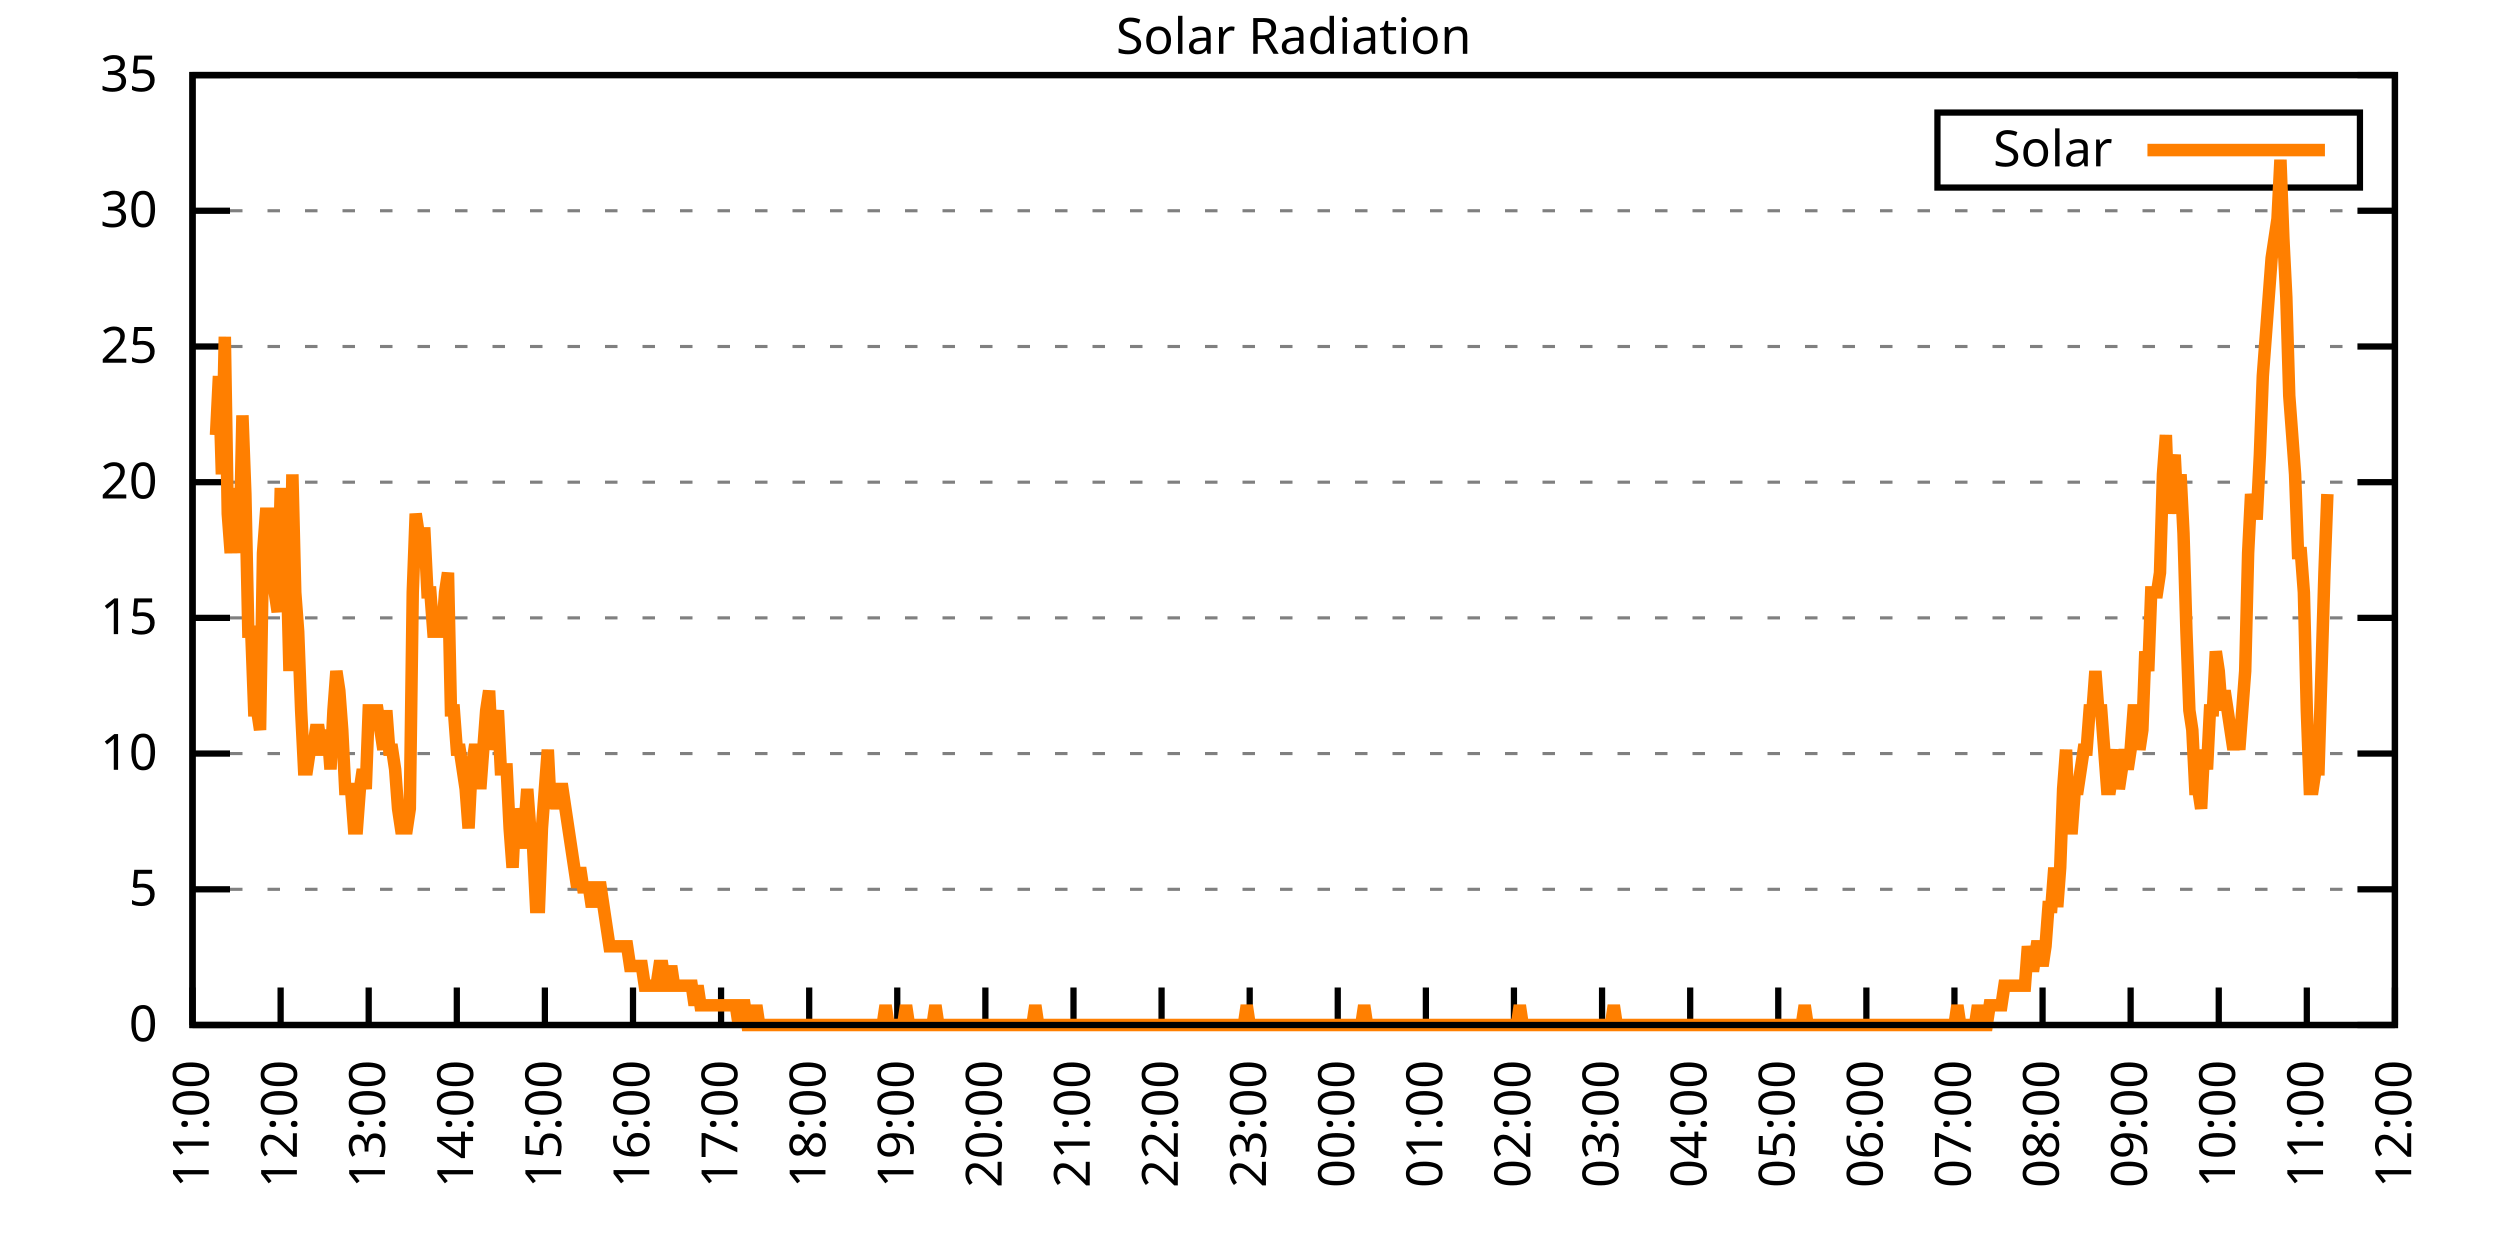
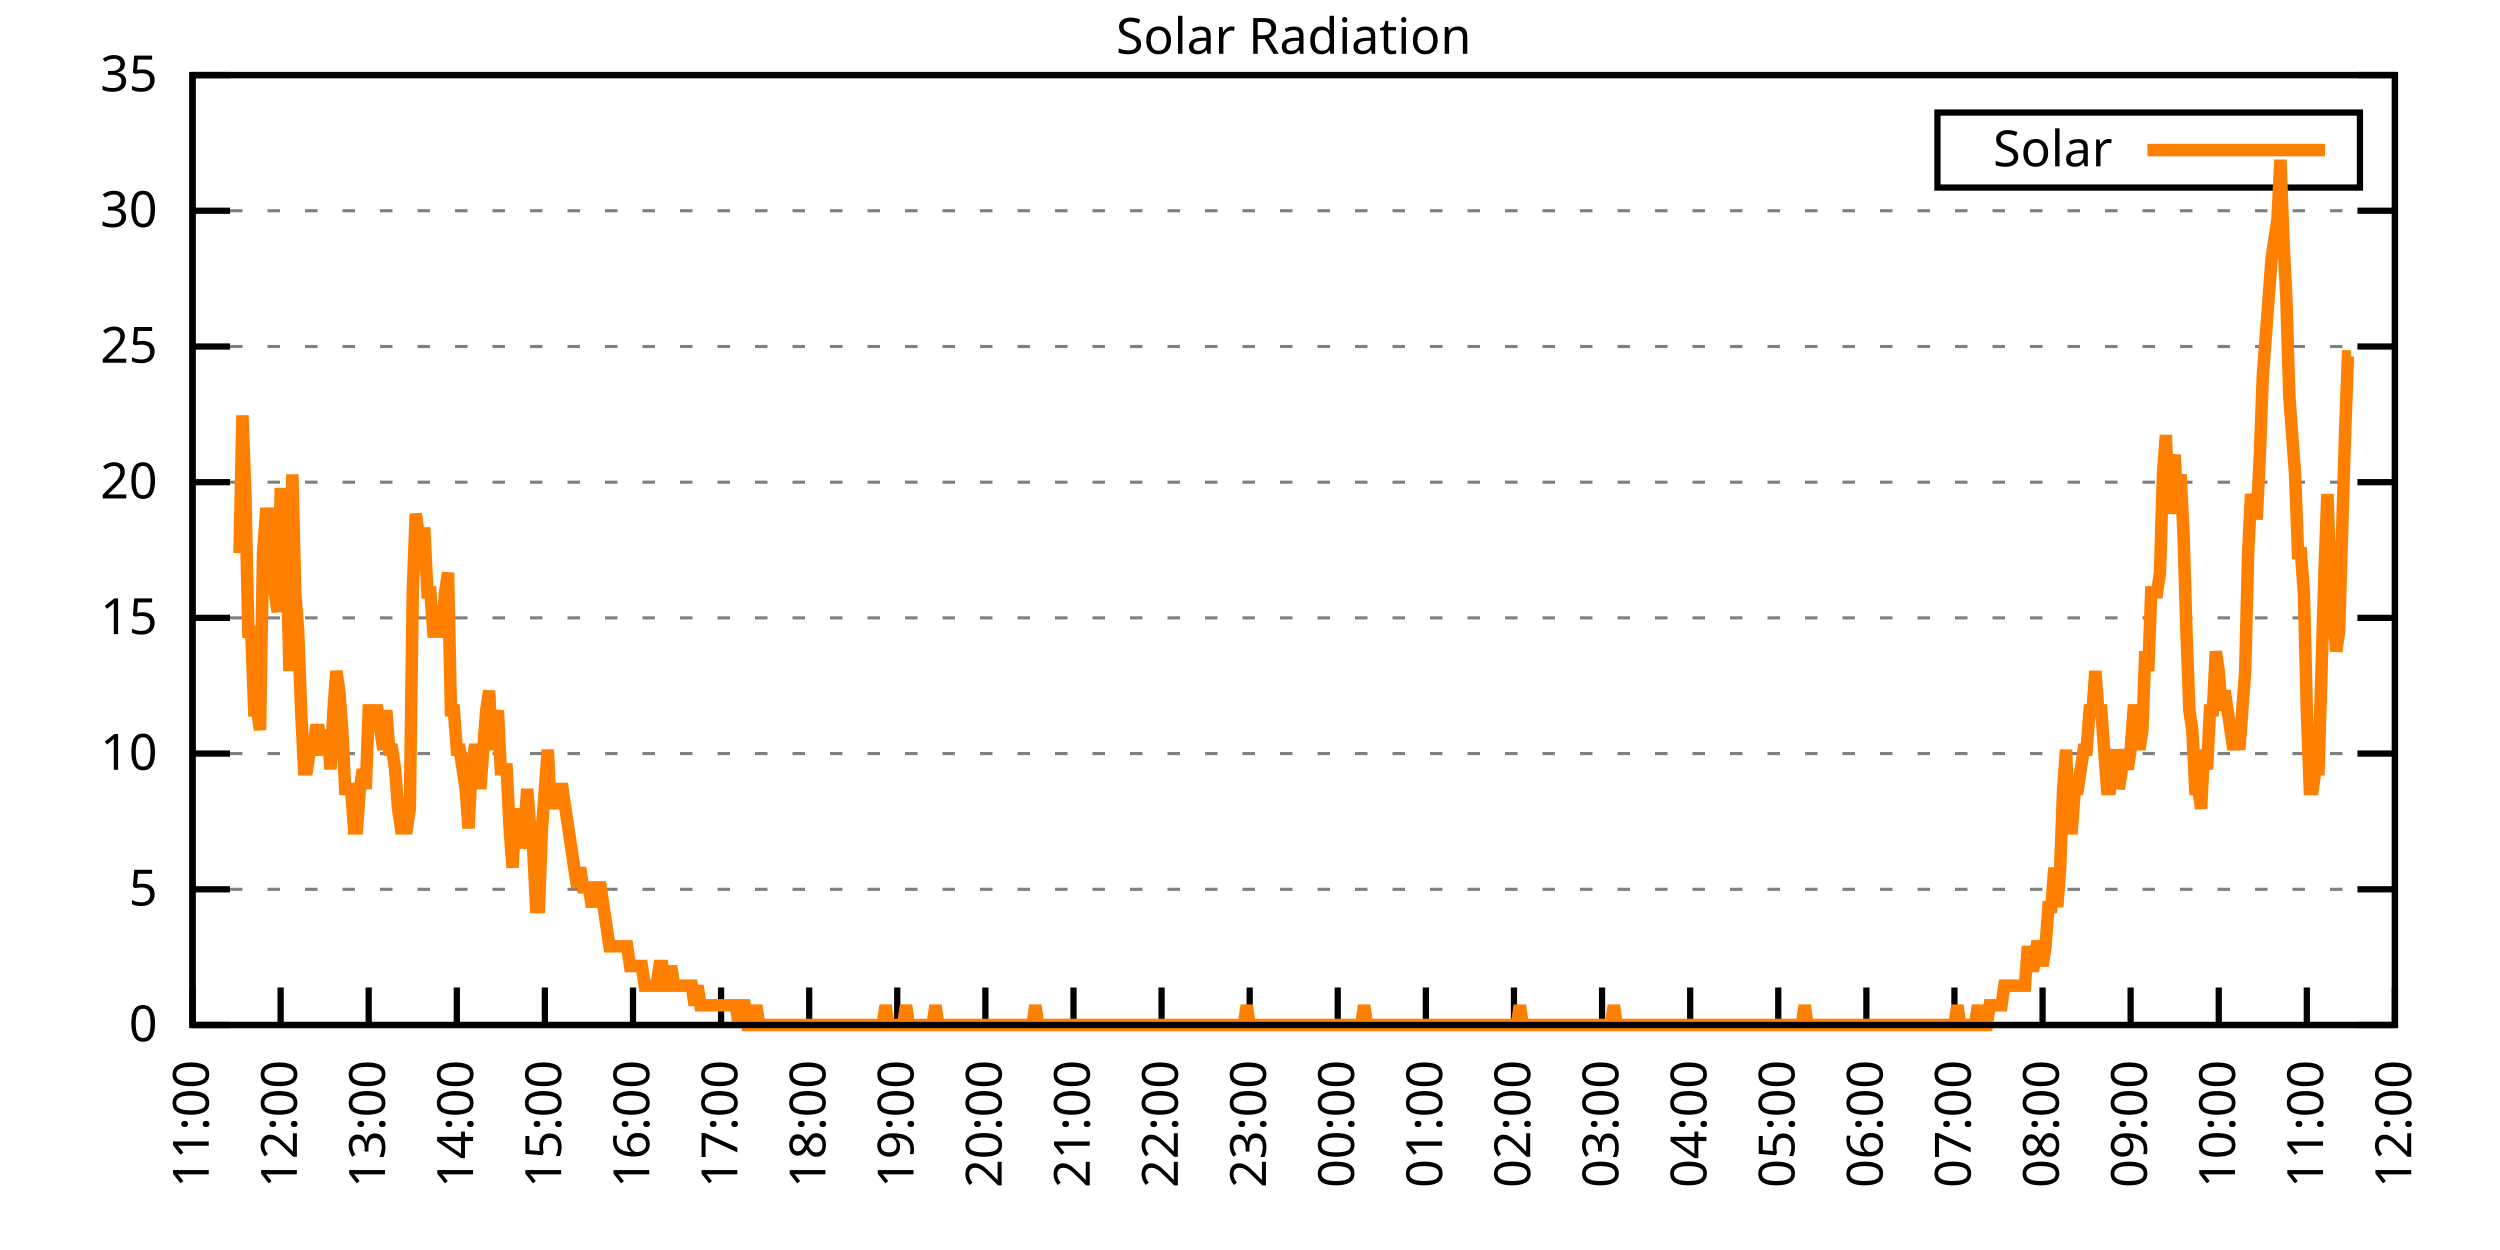
<svg xmlns="http://www.w3.org/2000/svg" xmlns:xlink="http://www.w3.org/1999/xlink" width="400" height="200" viewBox="0 0 400 200">
  <g id="gnuplot_canvas">
    <rect x="0" y="0" width="400" height="200" fill="none" />
    <defs>
      <circle id="gpDot" r="0.5" stroke-width="0.5" stroke="currentColor" />
      <path id="gpPt0" stroke-width="0.333" stroke="currentColor" d="M-1,0 h2 M0,-1 v2" />
      <path id="gpPt1" stroke-width="0.333" stroke="currentColor" d="M-1,-1 L1,1 M1,-1 L-1,1" />
      <path id="gpPt2" stroke-width="0.333" stroke="currentColor" d="M-1,0 L1,0 M0,-1 L0,1 M-1,-1 L1,1 M-1,1 L1,-1" />
      <rect id="gpPt3" stroke-width="0.333" stroke="currentColor" x="-1" y="-1" width="2" height="2" />
      <rect id="gpPt4" stroke-width="0.333" stroke="currentColor" fill="currentColor" x="-1" y="-1" width="2" height="2" />
      <circle id="gpPt5" stroke-width="0.333" stroke="currentColor" cx="0" cy="0" r="1" />
      <use xlink:href="#gpPt5" id="gpPt6" fill="currentColor" stroke="none" />
      <path id="gpPt7" stroke-width="0.333" stroke="currentColor" d="M0,-1.33 L-1.33,0.67 L1.33,0.67 z" />
      <use xlink:href="#gpPt7" id="gpPt8" fill="currentColor" stroke="none" />
      <use xlink:href="#gpPt7" id="gpPt9" stroke="currentColor" transform="rotate(180)" />
      <use xlink:href="#gpPt9" id="gpPt10" fill="currentColor" stroke="none" />
      <use xlink:href="#gpPt3" id="gpPt11" stroke="currentColor" transform="rotate(45)" />
      <use xlink:href="#gpPt11" id="gpPt12" fill="currentColor" stroke="none" />
      <path id="gpPt13" stroke-width="0.333" stroke="currentColor" d="M0,1.330 L1.265,0.411 L0.782,-1.067 L-0.782,-1.076 L-1.265,0.411 z" />
      <use xlink:href="#gpPt13" id="gpPt14" fill="currentColor" stroke="none" />
      <filter id="textbox" filterUnits="objectBoundingBox" x="0" y="0" height="1" width="1">
        <feFlood flood-color="white" flood-opacity="1" result="bgnd" />
        <feComposite in="SourceGraphic" in2="bgnd" operator="atop" />
      </filter>
      <filter id="greybox" filterUnits="objectBoundingBox" x="0" y="0" height="1" width="1">
        <feFlood flood-color="lightgrey" flood-opacity="1" result="grey" />
        <feComposite in="SourceGraphic" in2="grey" operator="atop" />
      </filter>
    </defs>
    <g fill="none" color="white" stroke="currentColor" stroke-width="1.00" stroke-linecap="butt" stroke-linejoin="miter">
</g>
    <g fill="none" color="black" stroke="currentColor" stroke-width="1.00" stroke-linecap="butt" stroke-linejoin="miter">
      <g stroke="none" shape-rendering="crispEdges">
        <polygon fill="rgb(255, 255, 255)" points="30.80,164.00 383.18,164.00 383.18,12.02 30.80,12.02 " />
      </g>
    </g>
    <g fill="none" color="black" stroke="currentColor" stroke-width="1.00" stroke-linecap="butt" stroke-linejoin="miter">
</g>
    <g fill="none" color="black" stroke="black" stroke-width="0.50" stroke-linecap="butt" stroke-linejoin="miter">
</g>
    <g fill="none" color="gray" stroke="currentColor" stroke-width="0.50" stroke-linecap="butt" stroke-linejoin="miter">
      <path stroke="gray" stroke-dasharray="2,4" class="gridline" d="M30.80,164.00 L383.19,164.00  " />
    </g>
    <g fill="none" color="gray" stroke="gray" stroke-width="1.00" stroke-linecap="butt" stroke-linejoin="miter">
</g>
    <g fill="none" color="black" stroke="currentColor" stroke-width="1.00" stroke-linecap="butt" stroke-linejoin="miter">
      <path stroke="black" d="M30.80,164.00 L36.80,164.00 M383.19,164.00 L377.19,164.00  " />
      <g transform="translate(25.20,166.60)" stroke="none" fill="black" font-family="Sans" font-size="8.00" text-anchor="end">
        <text>
          <tspan font-family="Sans"> 0</tspan>
        </text>
      </g>
    </g>
    <g fill="none" color="black" stroke="currentColor" stroke-width="1.00" stroke-linecap="butt" stroke-linejoin="miter">
</g>
    <g fill="none" color="black" stroke="black" stroke-width="0.50" stroke-linecap="butt" stroke-linejoin="miter">
</g>
    <g fill="none" color="gray" stroke="currentColor" stroke-width="0.50" stroke-linecap="butt" stroke-linejoin="miter">
      <path stroke="gray" stroke-dasharray="2,4" class="gridline" d="M30.80,142.29 L383.19,142.29  " />
    </g>
    <g fill="none" color="gray" stroke="gray" stroke-width="1.00" stroke-linecap="butt" stroke-linejoin="miter">
</g>
    <g fill="none" color="black" stroke="currentColor" stroke-width="1.00" stroke-linecap="butt" stroke-linejoin="miter">
      <path stroke="black" d="M30.80,142.29 L36.80,142.29 M383.19,142.29 L377.19,142.29  " />
      <g transform="translate(25.20,144.89)" stroke="none" fill="black" font-family="Sans" font-size="8.00" text-anchor="end">
        <text>
          <tspan font-family="Sans"> 5</tspan>
        </text>
      </g>
    </g>
    <g fill="none" color="black" stroke="currentColor" stroke-width="1.00" stroke-linecap="butt" stroke-linejoin="miter">
</g>
    <g fill="none" color="black" stroke="black" stroke-width="0.50" stroke-linecap="butt" stroke-linejoin="miter">
</g>
    <g fill="none" color="gray" stroke="currentColor" stroke-width="0.50" stroke-linecap="butt" stroke-linejoin="miter">
      <path stroke="gray" stroke-dasharray="2,4" class="gridline" d="M30.80,120.57 L383.19,120.57  " />
    </g>
    <g fill="none" color="gray" stroke="gray" stroke-width="1.00" stroke-linecap="butt" stroke-linejoin="miter">
</g>
    <g fill="none" color="black" stroke="currentColor" stroke-width="1.00" stroke-linecap="butt" stroke-linejoin="miter">
      <path stroke="black" d="M30.80,120.57 L36.80,120.57 M383.19,120.57 L377.19,120.57  " />
      <g transform="translate(25.20,123.17)" stroke="none" fill="black" font-family="Sans" font-size="8.00" text-anchor="end">
        <text>
          <tspan font-family="Sans"> 10</tspan>
        </text>
      </g>
    </g>
    <g fill="none" color="black" stroke="currentColor" stroke-width="1.00" stroke-linecap="butt" stroke-linejoin="miter">
</g>
    <g fill="none" color="black" stroke="black" stroke-width="0.50" stroke-linecap="butt" stroke-linejoin="miter">
</g>
    <g fill="none" color="gray" stroke="currentColor" stroke-width="0.50" stroke-linecap="butt" stroke-linejoin="miter">
      <path stroke="gray" stroke-dasharray="2,4" class="gridline" d="M30.80,98.86 L383.19,98.86  " />
    </g>
    <g fill="none" color="gray" stroke="gray" stroke-width="1.00" stroke-linecap="butt" stroke-linejoin="miter">
</g>
    <g fill="none" color="black" stroke="currentColor" stroke-width="1.00" stroke-linecap="butt" stroke-linejoin="miter">
      <path stroke="black" d="M30.80,98.86 L36.80,98.86 M383.19,98.86 L377.19,98.86  " />
      <g transform="translate(25.20,101.46)" stroke="none" fill="black" font-family="Sans" font-size="8.00" text-anchor="end">
        <text>
          <tspan font-family="Sans"> 15</tspan>
        </text>
      </g>
    </g>
    <g fill="none" color="black" stroke="currentColor" stroke-width="1.00" stroke-linecap="butt" stroke-linejoin="miter">
</g>
    <g fill="none" color="black" stroke="black" stroke-width="0.50" stroke-linecap="butt" stroke-linejoin="miter">
</g>
    <g fill="none" color="gray" stroke="currentColor" stroke-width="0.50" stroke-linecap="butt" stroke-linejoin="miter">
      <path stroke="gray" stroke-dasharray="2,4" class="gridline" d="M30.80,77.15 L383.19,77.15  " />
    </g>
    <g fill="none" color="gray" stroke="gray" stroke-width="1.00" stroke-linecap="butt" stroke-linejoin="miter">
</g>
    <g fill="none" color="black" stroke="currentColor" stroke-width="1.00" stroke-linecap="butt" stroke-linejoin="miter">
      <path stroke="black" d="M30.80,77.15 L36.80,77.15 M383.19,77.15 L377.19,77.15  " />
      <g transform="translate(25.20,79.75)" stroke="none" fill="black" font-family="Sans" font-size="8.00" text-anchor="end">
        <text>
          <tspan font-family="Sans"> 20</tspan>
        </text>
      </g>
    </g>
    <g fill="none" color="black" stroke="currentColor" stroke-width="1.00" stroke-linecap="butt" stroke-linejoin="miter">
</g>
    <g fill="none" color="black" stroke="black" stroke-width="0.50" stroke-linecap="butt" stroke-linejoin="miter">
</g>
    <g fill="none" color="gray" stroke="currentColor" stroke-width="0.50" stroke-linecap="butt" stroke-linejoin="miter">
      <path stroke="gray" stroke-dasharray="2,4" class="gridline" d="M30.80,55.44 L383.19,55.44  " />
    </g>
    <g fill="none" color="gray" stroke="gray" stroke-width="1.00" stroke-linecap="butt" stroke-linejoin="miter">
</g>
    <g fill="none" color="black" stroke="currentColor" stroke-width="1.00" stroke-linecap="butt" stroke-linejoin="miter">
      <path stroke="black" d="M30.80,55.44 L36.80,55.44 M383.19,55.44 L377.19,55.44  " />
      <g transform="translate(25.20,58.04)" stroke="none" fill="black" font-family="Sans" font-size="8.00" text-anchor="end">
        <text>
          <tspan font-family="Sans"> 25</tspan>
        </text>
      </g>
    </g>
    <g fill="none" color="black" stroke="currentColor" stroke-width="1.00" stroke-linecap="butt" stroke-linejoin="miter">
</g>
    <g fill="none" color="black" stroke="black" stroke-width="0.50" stroke-linecap="butt" stroke-linejoin="miter">
</g>
    <g fill="none" color="gray" stroke="currentColor" stroke-width="0.50" stroke-linecap="butt" stroke-linejoin="miter">
      <path stroke="gray" stroke-dasharray="2,4" class="gridline" d="M30.80,33.72 L383.19,33.72  " />
    </g>
    <g fill="none" color="gray" stroke="gray" stroke-width="1.00" stroke-linecap="butt" stroke-linejoin="miter">
</g>
    <g fill="none" color="black" stroke="currentColor" stroke-width="1.00" stroke-linecap="butt" stroke-linejoin="miter">
      <path stroke="black" d="M30.80,33.72 L36.80,33.72 M383.19,33.72 L377.19,33.72  " />
      <g transform="translate(25.20,36.32)" stroke="none" fill="black" font-family="Sans" font-size="8.00" text-anchor="end">
        <text>
          <tspan font-family="Sans"> 30</tspan>
        </text>
      </g>
    </g>
    <g fill="none" color="black" stroke="currentColor" stroke-width="1.00" stroke-linecap="butt" stroke-linejoin="miter">
</g>
    <g fill="none" color="black" stroke="black" stroke-width="0.50" stroke-linecap="butt" stroke-linejoin="miter">
</g>
    <g fill="none" color="gray" stroke="currentColor" stroke-width="0.50" stroke-linecap="butt" stroke-linejoin="miter">
      <path stroke="gray" stroke-dasharray="2,4" class="gridline" d="M30.80,12.01 L383.19,12.01  " />
    </g>
    <g fill="none" color="gray" stroke="gray" stroke-width="1.00" stroke-linecap="butt" stroke-linejoin="miter">
</g>
    <g fill="none" color="black" stroke="currentColor" stroke-width="1.00" stroke-linecap="butt" stroke-linejoin="miter">
      <path stroke="black" d="M30.80,12.01 L36.80,12.01 M383.19,12.01 L377.19,12.01  " />
      <g transform="translate(25.20,14.61)" stroke="none" fill="black" font-family="Sans" font-size="8.00" text-anchor="end">
        <text>
          <tspan font-family="Sans"> 35</tspan>
        </text>
      </g>
    </g>
    <g fill="none" color="black" stroke="currentColor" stroke-width="1.00" stroke-linecap="butt" stroke-linejoin="miter">
      <path stroke="black" d="M30.80,164.00 L30.80,158.00  " />
      <g transform="translate(33.40,169.60) rotate(270.00)" stroke="none" fill="black" font-family="Sans" font-size="8.00" text-anchor="end">
        <text>
          <tspan font-family="Sans">11:00</tspan>
        </text>
      </g>
    </g>
    <g fill="none" color="black" stroke="currentColor" stroke-width="1.00" stroke-linecap="butt" stroke-linejoin="miter">
      <path stroke="black" d="M44.90,164.00 L44.90,158.00  " />
      <g transform="translate(47.50,169.60) rotate(270.00)" stroke="none" fill="black" font-family="Sans" font-size="8.00" text-anchor="end">
        <text>
          <tspan font-family="Sans">12:00</tspan>
        </text>
      </g>
    </g>
    <g fill="none" color="black" stroke="currentColor" stroke-width="1.00" stroke-linecap="butt" stroke-linejoin="miter">
      <path stroke="black" d="M58.99,164.00 L58.99,158.00  " />
      <g transform="translate(61.59,169.60) rotate(270.00)" stroke="none" fill="black" font-family="Sans" font-size="8.00" text-anchor="end">
        <text>
          <tspan font-family="Sans">13:00</tspan>
        </text>
      </g>
    </g>
    <g fill="none" color="black" stroke="currentColor" stroke-width="1.00" stroke-linecap="butt" stroke-linejoin="miter">
      <path stroke="black" d="M73.09,164.00 L73.09,158.00  " />
      <g transform="translate(75.69,169.60) rotate(270.00)" stroke="none" fill="black" font-family="Sans" font-size="8.00" text-anchor="end">
        <text>
          <tspan font-family="Sans">14:00</tspan>
        </text>
      </g>
    </g>
    <g fill="none" color="black" stroke="currentColor" stroke-width="1.00" stroke-linecap="butt" stroke-linejoin="miter">
      <path stroke="black" d="M87.18,164.00 L87.18,158.00  " />
      <g transform="translate(89.78,169.60) rotate(270.00)" stroke="none" fill="black" font-family="Sans" font-size="8.00" text-anchor="end">
        <text>
          <tspan font-family="Sans">15:00</tspan>
        </text>
      </g>
    </g>
    <g fill="none" color="black" stroke="currentColor" stroke-width="1.00" stroke-linecap="butt" stroke-linejoin="miter">
      <path stroke="black" d="M101.28,164.00 L101.28,158.00  " />
      <g transform="translate(103.88,169.60) rotate(270.00)" stroke="none" fill="black" font-family="Sans" font-size="8.00" text-anchor="end">
        <text>
          <tspan font-family="Sans">16:00</tspan>
        </text>
      </g>
    </g>
    <g fill="none" color="black" stroke="currentColor" stroke-width="1.00" stroke-linecap="butt" stroke-linejoin="miter">
      <path stroke="black" d="M115.37,164.00 L115.37,158.00  " />
      <g transform="translate(117.97,169.60) rotate(270.00)" stroke="none" fill="black" font-family="Sans" font-size="8.00" text-anchor="end">
        <text>
          <tspan font-family="Sans">17:00</tspan>
        </text>
      </g>
    </g>
    <g fill="none" color="black" stroke="currentColor" stroke-width="1.00" stroke-linecap="butt" stroke-linejoin="miter">
      <path stroke="black" d="M129.47,164.00 L129.47,158.00  " />
      <g transform="translate(132.07,169.60) rotate(270.00)" stroke="none" fill="black" font-family="Sans" font-size="8.00" text-anchor="end">
        <text>
          <tspan font-family="Sans">18:00</tspan>
        </text>
      </g>
    </g>
    <g fill="none" color="black" stroke="currentColor" stroke-width="1.00" stroke-linecap="butt" stroke-linejoin="miter">
      <path stroke="black" d="M143.56,164.00 L143.56,158.00  " />
      <g transform="translate(146.16,169.60) rotate(270.00)" stroke="none" fill="black" font-family="Sans" font-size="8.00" text-anchor="end">
        <text>
          <tspan font-family="Sans">19:00</tspan>
        </text>
      </g>
    </g>
    <g fill="none" color="black" stroke="currentColor" stroke-width="1.00" stroke-linecap="butt" stroke-linejoin="miter">
      <path stroke="black" d="M157.66,164.00 L157.66,158.00  " />
      <g transform="translate(160.26,169.60) rotate(270.00)" stroke="none" fill="black" font-family="Sans" font-size="8.00" text-anchor="end">
        <text>
          <tspan font-family="Sans">20:00</tspan>
        </text>
      </g>
    </g>
    <g fill="none" color="black" stroke="currentColor" stroke-width="1.00" stroke-linecap="butt" stroke-linejoin="miter">
      <path stroke="black" d="M171.76,164.00 L171.76,158.00  " />
      <g transform="translate(174.36,169.60) rotate(270.00)" stroke="none" fill="black" font-family="Sans" font-size="8.00" text-anchor="end">
        <text>
          <tspan font-family="Sans">21:00</tspan>
        </text>
      </g>
    </g>
    <g fill="none" color="black" stroke="currentColor" stroke-width="1.00" stroke-linecap="butt" stroke-linejoin="miter">
      <path stroke="black" d="M185.85,164.00 L185.85,158.00  " />
      <g transform="translate(188.45,169.60) rotate(270.00)" stroke="none" fill="black" font-family="Sans" font-size="8.00" text-anchor="end">
        <text>
          <tspan font-family="Sans">22:00</tspan>
        </text>
      </g>
    </g>
    <g fill="none" color="black" stroke="currentColor" stroke-width="1.00" stroke-linecap="butt" stroke-linejoin="miter">
      <path stroke="black" d="M199.95,164.00 L199.95,158.00  " />
      <g transform="translate(202.55,169.60) rotate(270.00)" stroke="none" fill="black" font-family="Sans" font-size="8.00" text-anchor="end">
        <text>
          <tspan font-family="Sans">23:00</tspan>
        </text>
      </g>
    </g>
    <g fill="none" color="black" stroke="currentColor" stroke-width="1.00" stroke-linecap="butt" stroke-linejoin="miter">
      <path stroke="black" d="M214.04,164.00 L214.04,158.00  " />
      <g transform="translate(216.64,169.60) rotate(270.00)" stroke="none" fill="black" font-family="Sans" font-size="8.00" text-anchor="end">
        <text>
          <tspan font-family="Sans">00:00</tspan>
        </text>
      </g>
    </g>
    <g fill="none" color="black" stroke="currentColor" stroke-width="1.00" stroke-linecap="butt" stroke-linejoin="miter">
      <path stroke="black" d="M228.14,164.00 L228.14,158.00  " />
      <g transform="translate(230.74,169.60) rotate(270.00)" stroke="none" fill="black" font-family="Sans" font-size="8.00" text-anchor="end">
        <text>
          <tspan font-family="Sans">01:00</tspan>
        </text>
      </g>
    </g>
    <g fill="none" color="black" stroke="currentColor" stroke-width="1.00" stroke-linecap="butt" stroke-linejoin="miter">
      <path stroke="black" d="M242.23,164.00 L242.23,158.00  " />
      <g transform="translate(244.83,169.60) rotate(270.00)" stroke="none" fill="black" font-family="Sans" font-size="8.00" text-anchor="end">
        <text>
          <tspan font-family="Sans">02:00</tspan>
        </text>
      </g>
    </g>
    <g fill="none" color="black" stroke="currentColor" stroke-width="1.00" stroke-linecap="butt" stroke-linejoin="miter">
      <path stroke="black" d="M256.33,164.00 L256.33,158.00  " />
      <g transform="translate(258.93,169.60) rotate(270.00)" stroke="none" fill="black" font-family="Sans" font-size="8.00" text-anchor="end">
        <text>
          <tspan font-family="Sans">03:00</tspan>
        </text>
      </g>
    </g>
    <g fill="none" color="black" stroke="currentColor" stroke-width="1.00" stroke-linecap="butt" stroke-linejoin="miter">
      <path stroke="black" d="M270.43,164.00 L270.43,158.00  " />
      <g transform="translate(273.03,169.60) rotate(270.00)" stroke="none" fill="black" font-family="Sans" font-size="8.00" text-anchor="end">
        <text>
          <tspan font-family="Sans">04:00</tspan>
        </text>
      </g>
    </g>
    <g fill="none" color="black" stroke="currentColor" stroke-width="1.00" stroke-linecap="butt" stroke-linejoin="miter">
      <path stroke="black" d="M284.52,164.00 L284.52,158.00  " />
      <g transform="translate(287.12,169.60) rotate(270.00)" stroke="none" fill="black" font-family="Sans" font-size="8.00" text-anchor="end">
        <text>
          <tspan font-family="Sans">05:00</tspan>
        </text>
      </g>
    </g>
    <g fill="none" color="black" stroke="currentColor" stroke-width="1.00" stroke-linecap="butt" stroke-linejoin="miter">
      <path stroke="black" d="M298.62,164.00 L298.62,158.00  " />
      <g transform="translate(301.22,169.60) rotate(270.00)" stroke="none" fill="black" font-family="Sans" font-size="8.00" text-anchor="end">
        <text>
          <tspan font-family="Sans">06:00</tspan>
        </text>
      </g>
    </g>
    <g fill="none" color="black" stroke="currentColor" stroke-width="1.00" stroke-linecap="butt" stroke-linejoin="miter">
      <path stroke="black" d="M312.71,164.00 L312.71,158.00  " />
      <g transform="translate(315.31,169.60) rotate(270.00)" stroke="none" fill="black" font-family="Sans" font-size="8.00" text-anchor="end">
        <text>
          <tspan font-family="Sans">07:00</tspan>
        </text>
      </g>
    </g>
    <g fill="none" color="black" stroke="currentColor" stroke-width="1.00" stroke-linecap="butt" stroke-linejoin="miter">
      <path stroke="black" d="M326.81,164.00 L326.81,158.00  " />
      <g transform="translate(329.41,169.60) rotate(270.00)" stroke="none" fill="black" font-family="Sans" font-size="8.00" text-anchor="end">
        <text>
          <tspan font-family="Sans">08:00</tspan>
        </text>
      </g>
    </g>
    <g fill="none" color="black" stroke="currentColor" stroke-width="1.00" stroke-linecap="butt" stroke-linejoin="miter">
      <path stroke="black" d="M340.90,164.00 L340.90,158.00  " />
      <g transform="translate(343.50,169.60) rotate(270.00)" stroke="none" fill="black" font-family="Sans" font-size="8.00" text-anchor="end">
        <text>
          <tspan font-family="Sans">09:00</tspan>
        </text>
      </g>
    </g>
    <g fill="none" color="black" stroke="currentColor" stroke-width="1.00" stroke-linecap="butt" stroke-linejoin="miter">
      <path stroke="black" d="M355.00,164.00 L355.00,158.00  " />
      <g transform="translate(357.60,169.60) rotate(270.00)" stroke="none" fill="black" font-family="Sans" font-size="8.00" text-anchor="end">
        <text>
          <tspan font-family="Sans">10:00</tspan>
        </text>
      </g>
    </g>
    <g fill="none" color="black" stroke="currentColor" stroke-width="1.00" stroke-linecap="butt" stroke-linejoin="miter">
      <path stroke="black" d="M369.09,164.00 L369.09,158.00  " />
      <g transform="translate(371.69,169.60) rotate(270.00)" stroke="none" fill="black" font-family="Sans" font-size="8.00" text-anchor="end">
        <text>
          <tspan font-family="Sans">11:00</tspan>
        </text>
      </g>
    </g>
    <g fill="none" color="black" stroke="currentColor" stroke-width="1.00" stroke-linecap="butt" stroke-linejoin="miter">
      <path stroke="black" d="M383.19,164.00 L383.19,158.00  " />
      <g transform="translate(385.79,169.60) rotate(270.00)" stroke="none" fill="black" font-family="Sans" font-size="8.00" text-anchor="end">
        <text>
          <tspan font-family="Sans">12:00</tspan>
        </text>
      </g>
    </g>
    <g fill="none" color="black" stroke="currentColor" stroke-width="1.00" stroke-linecap="butt" stroke-linejoin="miter">
</g>
    <g fill="none" color="black" stroke="currentColor" stroke-width="1.00" stroke-linecap="butt" stroke-linejoin="miter">
      <path stroke="black" d="M30.80,12.01 L30.80,164.00 L383.19,164.00 L383.19,12.01 L30.80,12.01 Z  " />
    </g>
    <g fill="none" color="black" stroke="currentColor" stroke-width="1.00" stroke-linecap="butt" stroke-linejoin="miter">
</g>
    <g fill="none" color="black" stroke="currentColor" stroke-width="1.00" stroke-linecap="butt" stroke-linejoin="miter">
      <path stroke="black" d="M309.99,30.01 L309.99,18.01 L377.59,18.01 L377.59,30.01 L309.99,30.01 Z  " />
    </g>
    <g id="Solar_Radiation_plot_1">
      <g fill="none" color="white" stroke="black" stroke-width="2.00" stroke-linecap="butt" stroke-linejoin="miter">
</g>
      <g fill="none" color="black" stroke="currentColor" stroke-width="2.00" stroke-linecap="butt" stroke-linejoin="miter">
        <g transform="translate(337.99,26.61)" stroke="none" fill="black" font-family="Sans" font-size="8.00" text-anchor="end">
          <text>
            <tspan font-family="Sans">Solar</tspan>
          </text>
        </g>
      </g>
      <g fill="none" color="black" stroke="currentColor" stroke-width="2.00" stroke-linecap="butt" stroke-linejoin="miter">
-         <path stroke="rgb(255, 127,   0)" d="M343.59,24.01 L371.99,24.01 M34.56,69.61 L35.03,60.17 L35.50,75.90 L35.97,53.88 L36.44,82.19 L36.91,88.49   L37.38,79.05 L37.85,79.05 L38.32,88.49 L38.79,66.46 L39.26,79.05 L39.73,101.07 L40.20,101.07 L40.67,113.66   L41.14,113.66 L41.61,116.80 L42.08,88.49 L42.55,82.19 L43.02,82.19 L43.49,82.19 L43.96,94.78 L44.43,97.93   L44.90,79.05 L45.37,79.05 L45.84,88.49 L46.31,107.37 L46.78,75.90 L47.24,94.78 L47.71,101.07 L48.18,113.66   L48.65,123.10 L49.12,123.10 L49.59,119.95 L50.06,119.95 L50.53,116.80 L51.00,116.80 L51.47,119.95 L51.94,119.95   L52.41,116.80 L52.88,123.10 L53.35,113.66 L53.82,107.37 L54.29,110.51 L54.76,116.80 L55.23,126.24 L55.70,126.24   L56.17,126.24 L56.64,132.54 L57.11,132.54 L57.58,126.24 L58.05,123.10 L58.52,126.24 L58.99,113.66 L59.46,113.66   L59.93,113.66 L60.40,113.66 L60.87,116.80 L61.34,119.95 L61.81,113.66 L62.28,119.95 L62.75,119.95 L63.22,123.10   L63.69,129.39 L64.16,132.54 L64.63,132.54 L65.10,132.54 L65.57,129.39 L66.04,94.78 L66.51,82.19 L66.98,85.34   L67.45,85.34 L67.92,85.34 L68.39,94.78 L68.86,94.78 L69.33,101.07 L69.80,101.07 L70.27,101.07 L70.74,101.07   L71.21,94.78 L71.68,91.63 L72.15,113.66 L72.62,113.66 L73.09,119.95 L73.56,119.95 L74.03,123.10 L74.50,126.24   L74.97,132.54 L75.44,123.10 L75.91,119.95 L76.38,119.95 L76.85,126.24 L77.32,119.95 L77.79,113.66 L78.26,110.51   L78.73,119.95 L79.19,116.80 L79.66,113.66 L80.13,123.10 L80.60,123.10 L81.07,123.10 L81.54,132.54 L82.01,138.83   L82.48,129.39 L82.95,132.54 L83.42,135.68 L83.89,132.54 L84.36,126.24 L84.83,132.54 L85.30,135.68 L85.77,145.12   L86.24,145.12 L86.71,132.54 L87.18,126.24 L87.65,119.95 L88.12,129.39 L88.59,126.24 L89.06,129.39 L89.53,126.24   L90.00,126.24 L90.47,129.39 L90.94,132.54 L91.41,135.68 L91.88,138.83 L92.35,141.98 L92.82,138.83 L93.29,141.98   L93.76,141.98 L94.23,141.98 L94.70,145.12 L95.17,141.98 L95.64,141.98 L96.11,141.98 L96.58,145.12 L97.05,148.27   L97.52,151.41 L97.99,151.41 L98.46,151.41 L98.93,151.41 L99.40,151.41 L99.87,151.41 L100.34,151.41 L100.81,154.56   L101.28,154.56 L101.75,154.56 L102.22,154.56 L102.69,154.56 L103.16,157.71 L103.63,157.71 L104.10,157.71 L104.57,157.71   L105.04,157.71 L105.51,154.56 L105.98,154.56 L106.45,157.71 L106.92,157.71 L107.39,154.56 L107.86,157.71 L108.33,157.71   L108.80,157.71 L109.27,157.71 L109.74,157.71 L110.21,157.71 L110.68,157.71 L111.14,160.85 L111.61,157.71 L112.08,160.85   L112.55,160.85 L113.02,160.85 L113.49,160.85 L113.96,160.85 L114.43,160.85 L114.90,160.85 L115.37,160.85 L115.84,160.85   L116.31,160.85 L116.78,160.85 L117.25,160.85 L117.72,160.85 L118.19,164.00 L118.66,160.85 L119.13,160.85 L119.60,164.00   L120.07,164.00 L120.54,164.00 L121.01,160.85 L121.48,164.00 L121.95,164.00 L122.42,164.00 L122.89,164.00 L123.36,164.00   L123.83,164.00 L124.30,164.00 L124.77,164.00 L125.24,164.00 L125.71,164.00 L126.18,164.00 L126.65,164.00 L127.12,164.00   L127.59,164.00 L128.06,164.00 L128.53,164.00 L129.00,164.00 L129.47,164.00 L129.94,164.00 L130.41,164.00 L130.88,164.00   L131.35,164.00 L131.82,164.00 L132.29,164.00 L132.76,164.00 L133.23,164.00 L133.70,164.00 L134.17,164.00 L134.64,164.00   L135.11,164.00 L135.58,164.00 L136.05,164.00 L136.52,164.00 L136.99,164.00 L137.46,164.00 L137.93,164.00 L138.40,164.00   L138.87,164.00 L139.34,164.00 L139.81,164.00 L140.28,164.00 L140.75,164.00 L141.22,164.00 L141.69,160.85 L142.16,164.00   L142.63,164.00 L143.09,164.00 L143.56,164.00 L144.03,164.00 L144.50,164.00 L144.97,160.85 L145.44,164.00 L145.91,164.00   L146.38,164.00 L146.85,164.00 L147.32,164.00 L147.79,164.00 L148.26,164.00 L148.73,164.00 L149.20,164.00 L149.67,160.85   L150.14,164.00 L150.61,164.00 L151.08,164.00 L151.55,164.00 L152.02,164.00 L152.49,164.00 L152.96,164.00 L153.43,164.00   L153.90,164.00 L154.37,164.00 L154.84,164.00 L155.31,164.00 L155.78,164.00 L156.25,164.00 L156.72,164.00 L157.19,164.00   L157.66,164.00 L158.13,164.00 L158.60,164.00 L159.07,164.00 L159.54,164.00 L160.01,164.00 L160.48,164.00 L160.95,164.00   L161.42,164.00 L161.89,164.00 L162.36,164.00 L162.83,164.00 L163.30,164.00 L163.77,164.00 L164.24,164.00 L164.71,164.00   L165.18,164.00 L165.65,160.85 L166.12,164.00 L166.59,164.00 L167.06,164.00 L167.53,164.00 L168.00,164.00 L168.47,164.00   L168.94,164.00 L169.41,164.00 L169.88,164.00 L170.35,164.00 L170.82,164.00 L171.29,164.00 L171.76,164.00 L172.23,164.00   L172.70,164.00 L173.17,164.00 L173.64,164.00 L174.11,164.00 L174.58,164.00 L175.04,164.00 L175.51,164.00 L175.98,164.00   L176.45,164.00 L176.92,164.00 L177.39,164.00 L177.86,164.00 L178.33,164.00 L178.80,164.00 L179.27,164.00 L179.74,164.00   L180.21,164.00 L180.68,164.00 L181.15,164.00 L181.62,164.00 L182.09,164.00 L182.56,164.00 L183.03,164.00 L183.50,164.00   L183.97,164.00 L184.44,164.00 L184.91,164.00 L185.38,164.00 L185.85,164.00 L186.32,164.00 L186.79,164.00 L187.26,164.00   L187.73,164.00 L188.20,164.00 L188.67,164.00 L189.14,164.00 L189.61,164.00 L190.08,164.00 L190.55,164.00 L191.02,164.00   L191.49,164.00 L191.96,164.00 L192.43,164.00 L192.90,164.00 L193.37,164.00 L193.84,164.00 L194.31,164.00 L194.78,164.00   L195.25,164.00 L195.72,164.00 L196.19,164.00 L196.66,164.00 L197.13,164.00 L197.60,164.00 L198.07,164.00 L198.54,164.00   L199.01,164.00 L199.48,160.85 L199.95,164.00 L200.42,164.00 L200.89,164.00 L201.36,164.00 L201.83,164.00 L202.30,164.00   L202.77,164.00 L203.24,164.00 L203.71,164.00 L204.18,164.00 L204.65,164.00 L205.12,164.00 L205.59,164.00 L206.06,164.00   L206.53,164.00 L207.00,164.00 L207.46,164.00 L207.93,164.00 L208.40,164.00 L208.87,164.00 L209.34,164.00 L209.81,164.00   L210.28,164.00 L210.75,164.00 L211.22,164.00 L211.69,164.00 L212.16,164.00 L212.63,164.00 L213.10,164.00 L213.57,164.00   L214.04,164.00 L214.51,164.00 L214.98,164.00 L215.45,164.00 L215.92,164.00 L216.39,164.00 L216.86,164.00 L217.33,164.00   L217.80,164.00 L218.27,160.85 L218.74,164.00 L219.21,164.00 L219.68,164.00 L220.15,164.00 L220.62,164.00 L221.09,164.00   L221.56,164.00 L222.03,164.00 L222.50,164.00 L222.97,164.00 L223.44,164.00 L223.91,164.00 L224.38,164.00 L224.85,164.00   L225.32,164.00 L225.79,164.00 L226.26,164.00 L226.73,164.00 L227.20,164.00 L227.67,164.00 L228.14,164.00 L228.61,164.00   L229.08,164.00 L229.55,164.00 L230.02,164.00 L230.49,164.00 L230.96,164.00 L231.43,164.00 L231.90,164.00 L232.37,164.00   L232.84,164.00 L233.31,164.00 L233.78,164.00 L234.25,164.00 L234.72,164.00 L235.19,164.00 L235.66,164.00 L236.13,164.00   L236.60,164.00 L237.07,164.00 L237.54,164.00 L238.01,164.00 L238.48,164.00 L238.95,164.00 L239.41,164.00 L239.88,164.00   L240.35,164.00 L240.82,164.00 L241.29,164.00 L241.76,164.00 L242.23,164.00 L242.70,164.00 L243.17,160.85 L243.64,164.00   L244.11,164.00 L244.58,164.00 L245.05,164.00 L245.52,164.00 L245.99,164.00 L246.46,164.00 L246.93,164.00 L247.40,164.00   L247.87,164.00 L248.34,164.00 L248.81,164.00 L249.28,164.00 L249.75,164.00 L250.22,164.00 L250.69,164.00 L251.16,164.00   L251.63,164.00 L252.10,164.00 L252.57,164.00 L253.04,164.00 L253.51,164.00 L253.98,164.00 L254.45,164.00 L254.92,164.00   L255.39,164.00 L255.86,164.00 L256.33,164.00 L256.80,164.00 L257.27,164.00 L257.74,164.00 L258.21,160.85 L258.68,164.00   L259.15,164.00 L259.62,164.00 L260.09,164.00 L260.56,164.00 L261.03,164.00 L261.50,164.00 L261.97,164.00 L262.44,164.00   L262.91,164.00 L263.38,164.00 L263.85,164.00 L264.32,164.00 L264.79,164.00 L265.26,164.00 L265.73,164.00 L266.20,164.00   L266.67,164.00 L267.14,164.00 L267.61,164.00 L268.08,164.00 L268.55,164.00 L269.02,164.00 L269.49,164.00 L269.96,164.00   L270.43,164.00 L270.90,164.00 L271.36,164.00 L271.83,164.00 L272.30,164.00 L272.77,164.00 L273.24,164.00 L273.71,164.00   L274.18,164.00 L274.65,164.00 L275.12,164.00 L275.59,164.00 L276.06,164.00 L276.53,164.00 L277.00,164.00 L277.47,164.00   L277.94,164.00 L278.41,164.00 L278.88,164.00 L279.35,164.00 L279.82,164.00 L280.29,164.00 L280.76,164.00 L281.23,164.00   L281.70,164.00 L282.17,164.00 L282.64,164.00 L283.11,164.00 L283.58,164.00 L284.05,164.00 L284.52,164.00 L284.99,164.00   L285.46,164.00 L285.93,164.00 L286.40,164.00 L286.87,164.00 L287.34,164.00 L287.81,164.00 L288.28,164.00 L288.75,160.85   L289.22,164.00 L289.69,164.00 L290.16,164.00 L290.63,164.00 L291.10,164.00 L291.57,164.00 L292.04,164.00 L292.51,164.00   L292.98,164.00 L293.45,164.00 L293.92,164.00 L294.39,164.00 L294.86,164.00 L295.33,164.00 L295.80,164.00 L296.27,164.00   L296.74,164.00 L297.21,164.00 L297.68,164.00 L298.15,164.00 L298.62,164.00 L299.09,164.00 L299.56,164.00 L300.03,164.00   L300.50,164.00 L300.97,164.00 L301.44,164.00 L301.91,164.00 L302.38,164.00 L302.85,164.00 L303.31,164.00 L303.78,164.00   L304.25,164.00 L304.72,164.00 L305.19,164.00 L305.66,164.00 L306.13,164.00 L306.60,164.00 L307.07,164.00 L307.54,164.00   L308.01,164.00 L308.48,164.00 L308.95,164.00 L309.42,164.00 L309.89,164.00 L310.36,164.00 L310.83,164.00 L311.30,164.00   L311.77,164.00 L312.24,164.00 L312.71,164.00 L313.18,160.85 L313.65,164.00 L314.12,164.00 L314.59,164.00 L315.06,164.00   L315.53,164.00 L316.00,164.00 L316.47,160.85 L316.94,164.00 L317.41,164.00 L317.88,164.00 L318.35,160.85 L318.82,160.85   L319.29,160.85 L319.76,160.85 L320.23,160.85 L320.70,157.71 L321.17,157.71 L321.64,157.71 L322.11,157.71 L322.58,157.71   L323.05,157.71 L323.52,157.71 L323.99,157.71 L324.46,151.41 L324.93,154.56 L325.40,154.56 L325.87,151.41 L326.34,151.41   L326.81,154.56 L327.28,151.41 L327.75,145.12 L328.22,145.12 L328.69,138.83 L329.16,145.12 L329.63,138.83 L330.10,126.24   L330.57,119.95 L331.04,132.54 L331.51,132.54 L331.98,126.24 L332.45,126.24 L332.92,123.10 L333.39,119.95 L333.86,119.95   L334.33,113.66 L334.80,113.66 L335.26,107.37 L335.73,113.66 L336.20,113.66 L336.67,119.95 L337.14,126.24 L337.61,126.24   L338.08,123.10 L338.55,119.95 L339.02,126.24 L339.49,123.10 L339.96,119.95 L340.43,123.10 L340.90,119.95 L341.37,113.66   L341.84,113.66 L342.31,119.95 L342.78,116.80 L343.25,104.22 L343.72,107.37 L344.19,94.78 L344.66,94.78 L345.13,94.78   L345.60,91.63 L346.07,75.90 L346.54,69.61 L347.01,82.19 L347.48,75.90 L347.95,72.76 L348.42,82.19 L348.89,75.90   L349.36,85.34 L349.83,101.07 L350.30,113.66 L350.77,116.80 L351.24,126.24 L351.71,126.24 L352.18,129.39 L352.65,119.95   L353.12,123.10 L353.59,113.66 L354.06,113.66 L354.53,104.22 L355.00,107.37 L355.47,113.66 L355.94,110.51 L356.41,113.66   L356.88,116.80 L357.35,119.95 L357.82,116.80 L358.29,119.95 L358.76,113.66 L359.23,107.37 L359.70,88.49 L360.17,79.05   L360.64,82.19 L361.11,82.19 L361.58,72.76 L362.05,60.17 L362.52,53.88 L362.99,47.58 L363.46,41.29 L363.93,38.15   L364.40,35.00 L364.87,25.56 L365.34,38.15 L365.81,47.58 L366.28,63.32 L366.75,69.61 L367.21,75.90 L367.68,88.49   L368.15,88.49 L368.62,94.78 L369.09,113.66 L369.56,126.24 L370.03,126.24 L370.50,123.10 L370.97,123.10 L371.44,107.37   L371.91,91.63 L372.38,79.05  " />
+         <path stroke="rgb(255, 127,   0)" d="M343.59,24.01 L371.99,24.01 M38.32,88.49 L38.79,66.46 L39.26,79.05 L39.73,101.07 L40.20,101.07 L40.67,113.66   L41.14,113.66 L41.61,116.80 L42.08,88.49 L42.55,82.19 L43.02,82.19 L43.49,82.19 L43.96,94.78 L44.43,97.93   L44.90,79.05 L45.37,79.05 L45.84,88.49 L46.31,107.37 L46.78,75.90 L47.24,94.78 L47.71,101.07 L48.18,113.66   L48.65,123.10 L49.12,123.10 L49.59,119.95 L50.06,119.95 L50.53,116.80 L51.00,116.80 L51.47,119.95 L51.94,119.95   L52.41,116.80 L52.88,123.10 L53.35,113.66 L53.82,107.37 L54.29,110.51 L54.76,116.80 L55.23,126.24 L55.70,126.24   L56.17,126.24 L56.64,132.54 L57.11,132.54 L57.58,126.24 L58.05,123.10 L58.52,126.24 L58.99,113.66 L59.46,113.66   L59.93,113.66 L60.40,113.66 L60.87,116.80 L61.34,119.95 L61.81,113.66 L62.28,119.95 L62.75,119.95 L63.22,123.10   L63.69,129.39 L64.16,132.54 L64.63,132.54 L65.10,132.54 L65.57,129.39 L66.04,94.78 L66.51,82.19 L66.98,85.34   L67.45,85.34 L67.92,85.34 L68.39,94.78 L68.86,94.78 L69.33,101.07 L69.80,101.07 L70.27,101.07 L70.74,101.07   L71.21,94.78 L71.68,91.63 L72.15,113.66 L72.62,113.66 L73.09,119.95 L73.56,119.95 L74.03,123.10 L74.50,126.24   L74.97,132.54 L75.44,123.10 L75.91,119.95 L76.38,119.95 L76.85,126.24 L77.32,119.95 L77.79,113.66 L78.26,110.51   L78.73,119.95 L79.19,116.80 L79.66,113.66 L80.13,123.10 L80.60,123.10 L81.07,123.10 L81.54,132.54 L82.01,138.83   L82.48,129.39 L82.95,132.54 L83.42,135.68 L83.89,132.54 L84.36,126.24 L84.83,132.54 L85.30,135.68 L85.77,145.12   L86.24,145.12 L86.71,132.54 L87.18,126.24 L87.65,119.95 L88.12,129.39 L88.59,126.24 L89.06,129.39 L89.53,126.24   L90.00,126.24 L90.47,129.39 L90.94,132.54 L91.41,135.68 L91.88,138.83 L92.35,141.98 L92.82,138.83 L93.29,141.98   L93.76,141.98 L94.23,141.98 L94.70,145.12 L95.17,141.98 L95.64,141.98 L96.11,141.98 L96.58,145.12 L97.05,148.27   L97.52,151.41 L97.99,151.41 L98.46,151.41 L98.93,151.41 L99.40,151.41 L99.87,151.41 L100.34,151.41 L100.81,154.56   L101.28,154.56 L101.75,154.56 L102.22,154.56 L102.69,154.56 L103.16,157.71 L103.63,157.71 L104.10,157.71 L104.57,157.71   L105.04,157.71 L105.51,154.56 L105.98,154.56 L106.45,157.71 L106.92,157.71 L107.39,154.56 L107.86,157.71 L108.33,157.71   L108.80,157.71 L109.27,157.71 L109.74,157.71 L110.21,157.71 L110.68,157.71 L111.14,160.85 L111.61,157.71 L112.08,160.85   L112.55,160.85 L113.02,160.85 L113.49,160.85 L113.96,160.85 L114.43,160.85 L114.90,160.85 L115.37,160.85 L115.84,160.85   L116.31,160.85 L116.78,160.85 L117.25,160.85 L117.72,160.85 L118.19,164.00 L118.66,160.85 L119.13,160.85 L119.60,164.00   L120.07,164.00 L120.54,164.00 L121.01,160.85 L121.48,164.00 L121.95,164.00 L122.42,164.00 L122.89,164.00 L123.36,164.00   L123.83,164.00 L124.30,164.00 L124.77,164.00 L125.24,164.00 L125.71,164.00 L126.18,164.00 L126.65,164.00 L127.12,164.00   L127.59,164.00 L128.06,164.00 L128.53,164.00 L129.00,164.00 L129.47,164.00 L129.94,164.00 L130.41,164.00 L130.88,164.00   L131.35,164.00 L131.82,164.00 L132.29,164.00 L132.76,164.00 L133.23,164.00 L133.70,164.00 L134.17,164.00 L134.64,164.00   L135.11,164.00 L135.58,164.00 L136.05,164.00 L136.52,164.00 L136.99,164.00 L137.46,164.00 L137.93,164.00 L138.40,164.00   L138.87,164.00 L139.34,164.00 L139.81,164.00 L140.28,164.00 L140.75,164.00 L141.22,164.00 L141.69,160.85 L142.16,164.00   L142.63,164.00 L143.09,164.00 L143.56,164.00 L144.03,164.00 L144.50,164.00 L144.97,160.85 L145.44,164.00 L145.91,164.00   L146.38,164.00 L146.85,164.00 L147.32,164.00 L147.79,164.00 L148.26,164.00 L148.73,164.00 L149.20,164.00 L149.67,160.85   L150.14,164.00 L150.61,164.00 L151.08,164.00 L151.55,164.00 L152.02,164.00 L152.49,164.00 L152.96,164.00 L153.43,164.00   L153.90,164.00 L154.37,164.00 L154.84,164.00 L155.31,164.00 L155.78,164.00 L156.25,164.00 L156.72,164.00 L157.19,164.00   L157.66,164.00 L158.13,164.00 L158.60,164.00 L159.07,164.00 L159.54,164.00 L160.01,164.00 L160.48,164.00 L160.95,164.00   L161.42,164.00 L161.89,164.00 L162.36,164.00 L162.83,164.00 L163.30,164.00 L163.77,164.00 L164.24,164.00 L164.71,164.00   L165.18,164.00 L165.65,160.85 L166.12,164.00 L166.59,164.00 L167.06,164.00 L167.53,164.00 L168.00,164.00 L168.47,164.00   L168.94,164.00 L169.41,164.00 L169.88,164.00 L170.35,164.00 L170.82,164.00 L171.29,164.00 L171.76,164.00 L172.23,164.00   L172.70,164.00 L173.17,164.00 L173.64,164.00 L174.11,164.00 L174.58,164.00 L175.04,164.00 L175.51,164.00 L175.98,164.00   L176.45,164.00 L176.92,164.00 L177.39,164.00 L177.86,164.00 L178.33,164.00 L178.80,164.00 L179.27,164.00 L179.74,164.00   L180.21,164.00 L180.68,164.00 L181.15,164.00 L181.62,164.00 L182.09,164.00 L182.56,164.00 L183.03,164.00 L183.50,164.00   L183.97,164.00 L184.44,164.00 L184.91,164.00 L185.38,164.00 L185.85,164.00 L186.32,164.00 L186.79,164.00 L187.26,164.00   L187.73,164.00 L188.20,164.00 L188.67,164.00 L189.14,164.00 L189.61,164.00 L190.08,164.00 L190.55,164.00 L191.02,164.00   L191.49,164.00 L191.96,164.00 L192.43,164.00 L192.90,164.00 L193.37,164.00 L193.84,164.00 L194.31,164.00 L194.78,164.00   L195.25,164.00 L195.72,164.00 L196.19,164.00 L196.66,164.00 L197.13,164.00 L197.60,164.00 L198.07,164.00 L198.54,164.00   L199.01,164.00 L199.48,160.85 L199.95,164.00 L200.42,164.00 L200.89,164.00 L201.36,164.00 L201.83,164.00 L202.30,164.00   L202.77,164.00 L203.24,164.00 L203.71,164.00 L204.18,164.00 L204.65,164.00 L205.12,164.00 L205.59,164.00 L206.06,164.00   L206.53,164.00 L207.00,164.00 L207.46,164.00 L207.93,164.00 L208.40,164.00 L208.87,164.00 L209.34,164.00 L209.81,164.00   L210.28,164.00 L210.75,164.00 L211.22,164.00 L211.69,164.00 L212.16,164.00 L212.63,164.00 L213.10,164.00 L213.57,164.00   L214.04,164.00 L214.51,164.00 L214.98,164.00 L215.45,164.00 L215.92,164.00 L216.39,164.00 L216.86,164.00 L217.33,164.00   L217.80,164.00 L218.27,160.85 L218.74,164.00 L219.21,164.00 L219.68,164.00 L220.15,164.00 L220.62,164.00 L221.09,164.00   L221.56,164.00 L222.03,164.00 L222.50,164.00 L222.97,164.00 L223.44,164.00 L223.91,164.00 L224.38,164.00 L224.85,164.00   L225.32,164.00 L225.79,164.00 L226.26,164.00 L226.73,164.00 L227.20,164.00 L227.67,164.00 L228.14,164.00 L228.61,164.00   L229.08,164.00 L229.55,164.00 L230.02,164.00 L230.49,164.00 L230.96,164.00 L231.43,164.00 L231.90,164.00 L232.37,164.00   L232.84,164.00 L233.31,164.00 L233.78,164.00 L234.25,164.00 L234.72,164.00 L235.19,164.00 L235.66,164.00 L236.13,164.00   L236.60,164.00 L237.07,164.00 L237.54,164.00 L238.01,164.00 L238.48,164.00 L238.95,164.00 L239.41,164.00 L239.88,164.00   L240.35,164.00 L240.82,164.00 L241.29,164.00 L241.76,164.00 L242.23,164.00 L242.70,164.00 L243.17,160.85 L243.64,164.00   L244.11,164.00 L244.58,164.00 L245.05,164.00 L245.52,164.00 L245.99,164.00 L246.46,164.00 L246.93,164.00 L247.40,164.00   L247.87,164.00 L248.34,164.00 L248.81,164.00 L249.28,164.00 L249.75,164.00 L250.22,164.00 L250.69,164.00 L251.16,164.00   L251.63,164.00 L252.10,164.00 L252.57,164.00 L253.04,164.00 L253.51,164.00 L253.98,164.00 L254.45,164.00 L254.92,164.00   L255.39,164.00 L255.86,164.00 L256.33,164.00 L256.80,164.00 L257.27,164.00 L257.74,164.00 L258.21,160.85 L258.68,164.00   L259.15,164.00 L259.62,164.00 L260.09,164.00 L260.56,164.00 L261.03,164.00 L261.50,164.00 L261.97,164.00 L262.44,164.00   L262.91,164.00 L263.38,164.00 L263.85,164.00 L264.32,164.00 L264.79,164.00 L265.26,164.00 L265.73,164.00 L266.20,164.00   L266.67,164.00 L267.14,164.00 L267.61,164.00 L268.08,164.00 L268.55,164.00 L269.02,164.00 L269.49,164.00 L269.96,164.00   L270.43,164.00 L270.90,164.00 L271.36,164.00 L271.83,164.00 L272.30,164.00 L272.77,164.00 L273.24,164.00 L273.71,164.00   L274.18,164.00 L274.65,164.00 L275.12,164.00 L275.59,164.00 L276.06,164.00 L276.53,164.00 L277.00,164.00 L277.47,164.00   L277.94,164.00 L278.41,164.00 L278.88,164.00 L279.35,164.00 L279.82,164.00 L280.29,164.00 L280.76,164.00 L281.23,164.00   L281.70,164.00 L282.17,164.00 L282.64,164.00 L283.11,164.00 L283.58,164.00 L284.05,164.00 L284.52,164.00 L284.99,164.00   L285.46,164.00 L285.93,164.00 L286.40,164.00 L286.87,164.00 L287.34,164.00 L287.81,164.00 L288.28,164.00 L288.75,160.85   L289.22,164.00 L289.69,164.00 L290.16,164.00 L290.63,164.00 L291.10,164.00 L291.57,164.00 L292.04,164.00 L292.51,164.00   L292.98,164.00 L293.45,164.00 L293.92,164.00 L294.39,164.00 L294.86,164.00 L295.33,164.00 L295.80,164.00 L296.27,164.00   L296.74,164.00 L297.21,164.00 L297.68,164.00 L298.15,164.00 L298.62,164.00 L299.09,164.00 L299.56,164.00 L300.03,164.00   L300.50,164.00 L300.97,164.00 L301.44,164.00 L301.91,164.00 L302.38,164.00 L302.85,164.00 L303.31,164.00 L303.78,164.00   L304.25,164.00 L304.72,164.00 L305.19,164.00 L305.66,164.00 L306.13,164.00 L306.60,164.00 L307.07,164.00 L307.54,164.00   L308.01,164.00 L308.48,164.00 L308.95,164.00 L309.42,164.00 L309.89,164.00 L310.36,164.00 L310.83,164.00 L311.30,164.00   L311.77,164.00 L312.24,164.00 L312.71,164.00 L313.18,160.85 L313.65,164.00 L314.12,164.00 L314.59,164.00 L315.06,164.00   L315.53,164.00 L316.00,164.00 L316.47,160.85 L316.94,164.00 L317.41,164.00 L317.88,164.00 L318.35,160.85 L318.82,160.85   L319.29,160.85 L319.76,160.85 L320.23,160.85 L320.70,157.71 L321.17,157.71 L321.64,157.71 L322.11,157.71 L322.58,157.71   L323.05,157.71 L323.52,157.71 L323.99,157.71 L324.46,151.41 L324.93,154.56 L325.40,154.56 L325.87,151.41 L326.34,151.41   L326.81,154.56 L327.28,151.41 L327.75,145.12 L328.22,145.12 L328.69,138.83 L329.16,145.12 L329.63,138.83 L330.10,126.24   L330.57,119.95 L331.04,132.54 L331.51,132.54 L331.98,126.24 L332.45,126.24 L332.92,123.10 L333.39,119.95 L333.86,119.95   L334.33,113.66 L334.80,113.66 L335.26,107.37 L335.73,113.66 L336.20,113.66 L336.67,119.95 L337.14,126.24 L337.61,126.24   L338.08,123.10 L338.55,119.95 L339.02,126.24 L339.49,123.10 L339.96,119.95 L340.43,123.10 L340.90,119.95 L341.37,113.66   L341.84,113.66 L342.31,119.95 L342.78,116.80 L343.25,104.22 L343.72,107.37 L344.19,94.78 L344.66,94.78 L345.13,94.78   L345.60,91.63 L346.07,75.90 L346.54,69.61 L347.01,82.19 L347.48,75.90 L347.95,72.76 L348.42,82.19 L348.89,75.90   L349.36,85.34 L349.83,101.07 L350.30,113.66 L350.77,116.80 L351.24,126.24 L351.71,126.24 L352.18,129.39 L352.65,119.95   L353.12,123.10 L353.59,113.66 L354.06,113.66 L354.53,104.22 L355.00,107.37 L355.47,113.66 L355.94,110.51 L356.41,113.66   L356.88,116.80 L357.35,119.95 L357.82,116.80 L358.29,119.95 L358.76,113.66 L359.23,107.37 L359.70,88.49 L360.17,79.05   L360.64,82.19 L361.11,82.19 L361.58,72.76 L362.05,60.17 L362.52,53.88 L362.99,47.58 L363.46,41.29 L363.93,38.15   L364.40,35.00 L364.87,25.56 L365.34,38.15 L365.81,47.58 L366.28,63.32 L366.75,69.61 L367.21,75.90 L367.68,88.49   L368.15,88.49 L368.62,94.78 L369.09,113.66 L369.56,126.24 L370.03,126.24 L370.50,123.10 L370.97,123.10 L371.44,107.37   L371.91,91.63 L372.38,79.05 L372.85,91.63 L373.32,97.93 L373.79,104.22 L374.26,101.07 L374.73,85.34 L375.20,69.61   L375.67,57.02 L376.14,57.02  " />
      </g>
    </g>
    <g fill="none" color="black" stroke="currentColor" stroke-width="2.00" stroke-linecap="butt" stroke-linejoin="miter">
</g>
    <g fill="none" color="black" stroke="black" stroke-width="1.00" stroke-linecap="butt" stroke-linejoin="miter">
</g>
    <g fill="none" color="black" stroke="currentColor" stroke-width="1.00" stroke-linecap="butt" stroke-linejoin="miter">
      <path stroke="black" d="M30.80,12.01 L30.80,164.00 L383.19,164.00 L383.19,12.01 L30.80,12.01 Z  " />
      <g transform="translate(6.80,88.01) rotate(270.00)" stroke="none" fill="black" font-family="Sans" font-size="8.00" text-anchor="middle">
        <text />
      </g>
    </g>
    <g fill="none" color="black" stroke="currentColor" stroke-width="1.00" stroke-linecap="butt" stroke-linejoin="miter">
</g>
    <g fill="none" color="black" stroke="currentColor" stroke-width="1.00" stroke-linecap="butt" stroke-linejoin="miter">
      <g transform="translate(206.99,8.61)" stroke="none" fill="black" font-family="Sans" font-size="8.00" text-anchor="middle">
        <text>
          <tspan font-family="Sans">Solar Radiation</tspan>
        </text>
      </g>
    </g>
    <g fill="none" color="black" stroke="currentColor" stroke-width="1.00" stroke-linecap="butt" stroke-linejoin="miter">
</g>
  </g>
</svg>
